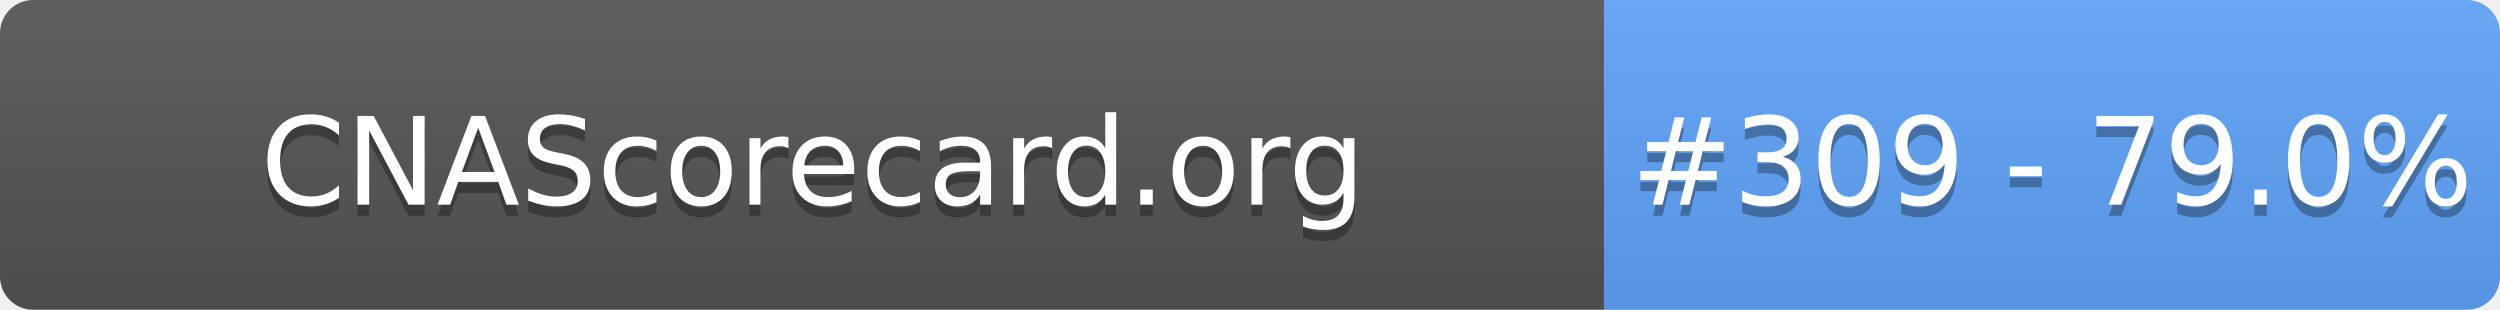
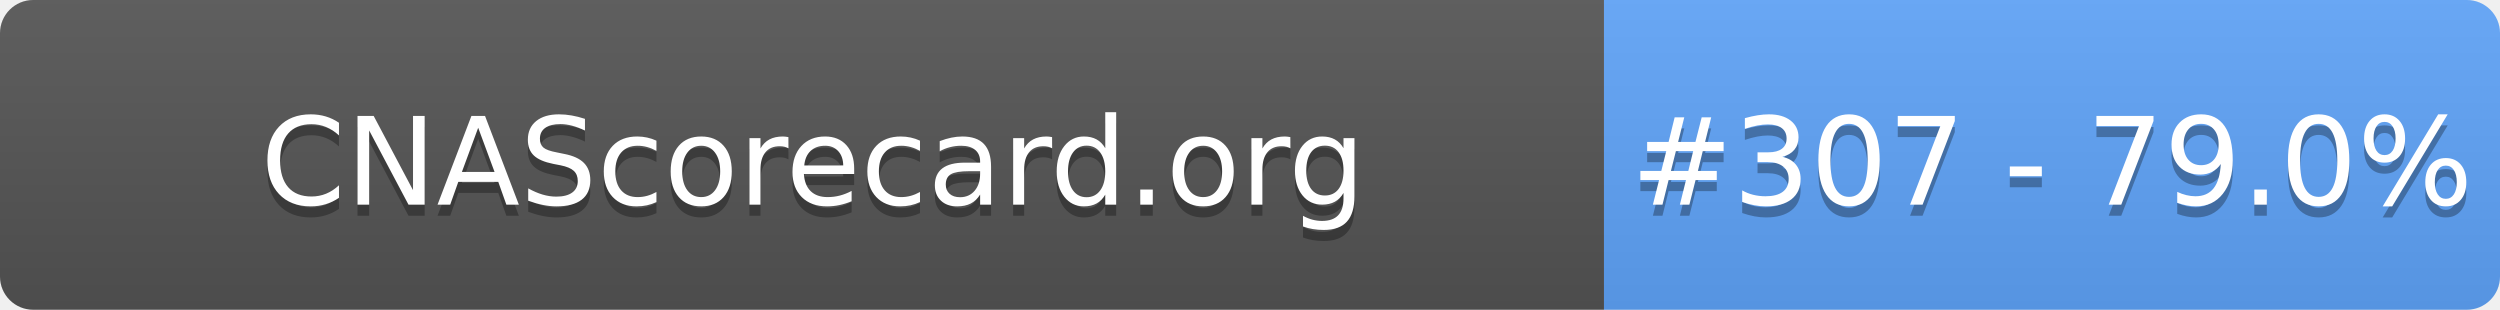
- <svg xmlns="http://www.w3.org/2000/svg" width="226" height="28" role="img" aria-label="CNAScorecard.org: #309 - 79.0%">
+ <svg xmlns="http://www.w3.org/2000/svg" width="226" height="28" role="img" aria-label="CNAScorecard.org: #307 - 79.0%">
  <linearGradient id="s" x2="0" y2="100%">
    <stop offset="0" stop-color="#bbb" stop-opacity=".1" />
    <stop offset="1" stop-opacity=".1" />
  </linearGradient>
  <clipPath id="r">
    <rect width="226" height="28" rx="3" fill="#fff" />
  </clipPath>
  <g clip-path="url(#r)">
    <rect width="145" height="28" fill="#555" />
    <rect x="145" width="81" height="28" fill="#60A5FA" />
    <rect width="226" height="28" fill="url(#s)" />
  </g>
  <g fill="#fff" text-anchor="middle" font-family="Verdana,Geneva,DejaVu Sans,sans-serif" text-rendering="geometricPrecision" font-size="110">
    <text aria-hidden="true" x="735" y="195" fill="#010101" fill-opacity=".3" transform="scale(.1)" textLength="1350">CNAScorecard.org</text>
    <text x="735" y="185" transform="scale(.1)" fill="#fff" textLength="1350">CNAScorecard.org</text>
-     <text aria-hidden="true" x="1855" y="195" fill="#010101" fill-opacity=".3" transform="scale(.1)" textLength="660">#309 - 79.0%</text>
-     <text x="1855" y="185" transform="scale(.1)" fill="#fff" textLength="660">#309 - 79.0%</text>
+     <text aria-hidden="true" x="1855" y="195" fill="#010101" fill-opacity=".3" transform="scale(.1)" textLength="660">#307 - 79.0%</text>
+     <text x="1855" y="185" transform="scale(.1)" fill="#fff" textLength="660">#307 - 79.0%</text>
  </g>
</svg>
